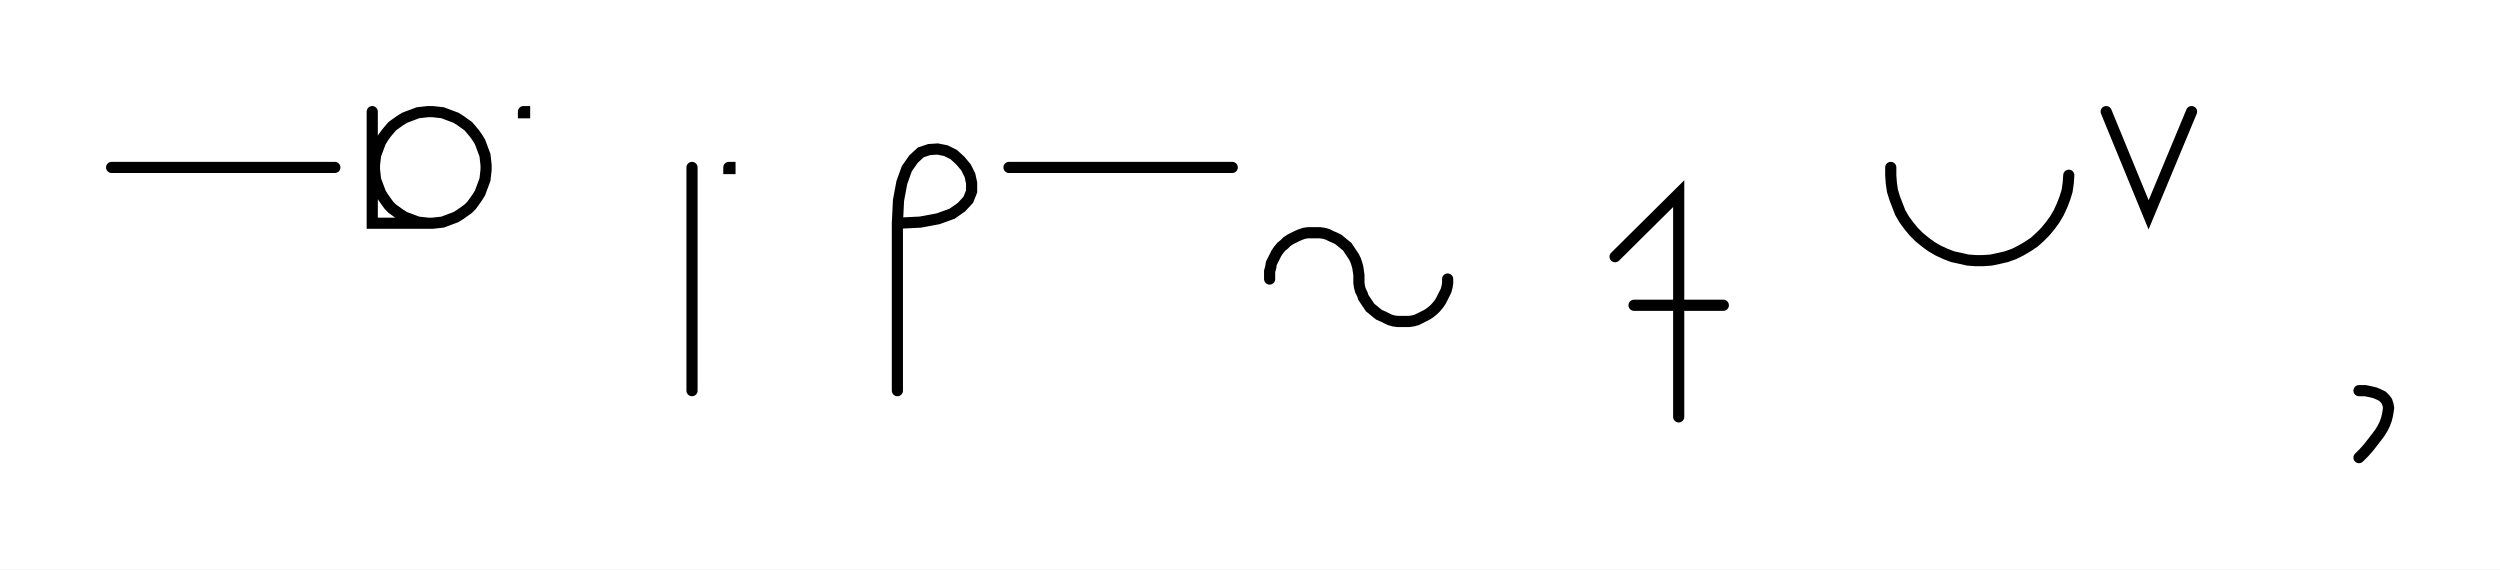
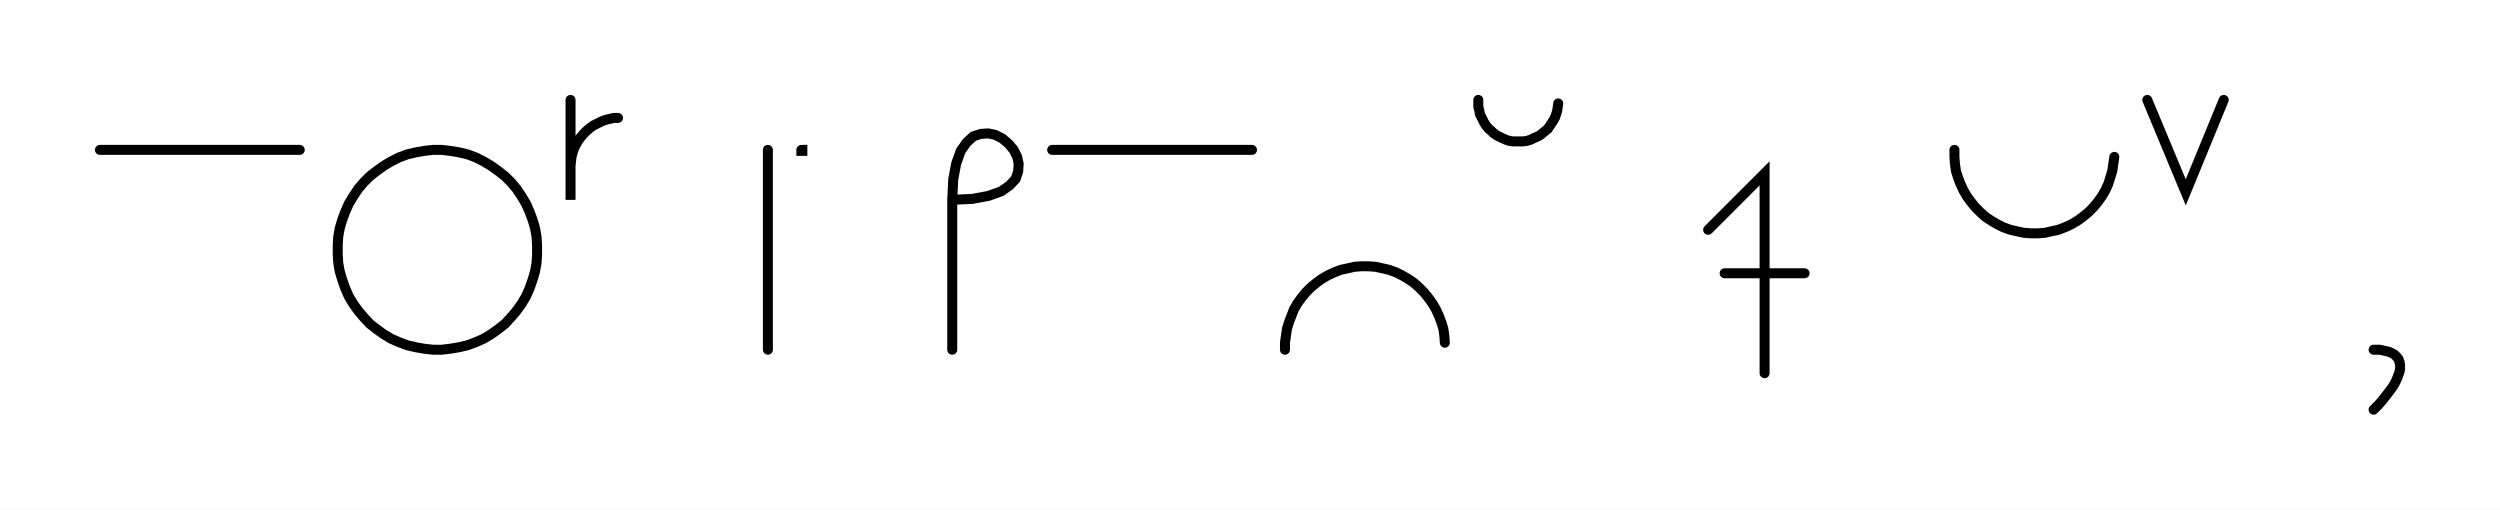
- <svg xmlns="http://www.w3.org/2000/svg" width="447.967" height="102.0" style="fill:none; stroke-linecap:round;">
+ <svg xmlns="http://www.w3.org/2000/svg" width="500.4" height="102.0" style="fill:none; stroke-linecap:round;">
  <rect width="100%" height="100%" fill="#FFFFFF" />
  <path stroke="#000000" stroke-width="2" d="M 550,75" />
  <path stroke="#000000" stroke-width="2" d="M 20,30 60,30" />
  <path stroke="#000000" stroke-width="2" d="M 66.7,70" />
-   <path stroke="#000000" stroke-width="2" d="M 66.7,20 66.7,40 76.7,40 77.5,40 78.4,39.9 79.3,39.8 80.1,39.5 80.9,39.2 81.7,38.9 82.5,38.4 83.2,37.9 83.9,37.4 84.5,36.8 85,36.1 85.5,35.4 86,34.6 86.3,33.8 86.6,33 86.9,32.2 87,31.3 87.1,30.4 87.1,29.6 87,28.7 86.9,27.8 86.6,27 86.3,26.2 86,25.4 85.5,24.6 85,23.9 84.5,23.3 83.9,22.6 83.2,22.1 82.5,21.6 81.7,21.1 80.9,20.8 80.1,20.5 79.3,20.2 78.4,20.1 77.5,20 76.7,20 75.8,20.1 74.9,20.2 74.1,20.5 73.3,20.8 72.5,21.1 71.7,21.6 71,22.1 70.3,22.6 69.7,23.3 69.2,23.9 68.7,24.6 68.2,25.4 67.9,26.2 67.6,27 67.3,27.8 67.2,28.7 67.1,29.6 67.1,30.4 67.2,31.3 67.3,32.2 67.6,33 67.9,33.8 68.2,34.6 68.7,35.4 69.2,36.1 69.7,36.8 70.3,37.4 71,37.9 71.7,38.4 72.5,38.9 73.3,39.2 74.1,39.5 74.9,39.8 75.8,39.9 76.7,40" />
-   <path stroke="#000000" stroke-width="2" d="M 93.8,70" />
-   <path stroke="#000000" stroke-width="2" d="M 93.8,20 94,20 94,20.2 93.8,20.2 93.8,20" />
-   <path stroke="#000000" stroke-width="2" d="M 124,70" />
-   <path stroke="#000000" stroke-width="2" d="M 124,30 124,70" />
-   <path stroke="#000000" stroke-width="2" d="M 130.6,70" />
-   <path stroke="#000000" stroke-width="2" d="M 130.6,30 130.8,30 130.8,30.2 130.6,30.2 130.6,30" />
-   <path stroke="#000000" stroke-width="2" d="M 160.8,70" />
-   <path stroke="#000000" stroke-width="2" d="M 160.8,40" />
-   <path stroke="#000000" stroke-width="2" d="M 160.8,40 164.9,39.8 168.1,39.2 170.6,38.3 172.3,37.1 173.5,35.8 174.1,34.3 174.1,32.8 173.8,31.4 173.1,30 172.1,28.8 170.9,27.7 169.5,27 168,26.7 166.5,26.8 165,27.3 163.7,28.5 162.5,30.2 161.6,32.7 161,35.9 160.8,40 160.8,70" />
-   <path stroke="#000000" stroke-width="2" d="M 180.8,70" />
-   <path stroke="#000000" stroke-width="2" d="M 180.8,30 220.8,30" />
-   <path stroke="#000000" stroke-width="2" d="M 227.5,70" />
-   <path stroke="#000000" stroke-width="2" d="M 227.5,50 227.5,49.3 227.5,48.6 227.7,47.9 227.8,47.2 228.1,46.6 228.4,46 228.7,45.4 229.1,44.8 229.6,44.2 230.1,43.8 230.6,43.3 231.2,42.9 231.8,42.6 232.4,42.3 233.1,42 233.7,41.8 234.4,41.7 235.1,41.7 235.8,41.7 236.5,41.7 237.2,41.8 237.9,42 238.5,42.3 239.2,42.6 239.8,42.9 240.3,43.3 240.9,43.8 241.4,44.2 241.8,44.8 242.2,45.4 242.6,46 242.9,46.6 243.1,47.2 243.3,47.9 243.4,48.6 243.5,49.3 243.5,50 243.5,50.7 243.6,51.4 243.8,52.1 244.1,52.7 244.3,53.3 244.7,53.9 245.1,54.5 245.5,55.1 246,55.5 246.6,56 247.1,56.4 247.8,56.7 248.4,57 249,57.3 249.7,57.5 250.4,57.6 251.1,57.6 251.8,57.6 252.5,57.6 253.2,57.5 253.9,57.3 254.5,57 255.1,56.7 255.7,56.4 256.3,56 256.9,55.5 257.3,55.1 257.8,54.5 258.2,53.9 258.5,53.3 258.8,52.7 259.1,52.1 259.3,51.4 259.4,50.7 259.4,50" />
-   <path stroke="#000000" stroke-width="2" d="M 289.4,70" />
-   <path stroke="#000000" stroke-width="2" d="M 289.4,46 300.8,34.7 300.8,74.7" />
-   <path stroke="#000000" stroke-width="2" d="M 300.8,54.7" />
-   <path stroke="#000000" stroke-width="2" d="M 292.8,54.7 308.8,54.7" />
-   <path stroke="#000000" stroke-width="2" d="M 338.8,70" />
-   <path stroke="#000000" stroke-width="2" d="M 338.8,30 338.8,31.4 338.9,32.8 339.1,34.2 339.5,35.5 340,36.8 340.5,38.1 341.2,39.3 342,40.4 342.9,41.5 343.9,42.5 345,43.4 346.1,44.2 347.3,44.9 348.6,45.5 349.9,46 351.3,46.3 352.6,46.6 354,46.7 355.4,46.7 356.8,46.6 358.2,46.3 359.5,46 360.9,45.5 362.1,44.9 363.3,44.2 364.5,43.4 365.5,42.5 366.5,41.5 367.4,40.4 368.2,39.3 368.9,38.1 369.5,36.8 370,35.5 370.4,34.2 370.6,32.8 370.7,31.4" />
-   <path stroke="#000000" stroke-width="2" d="M 377.4,70" />
-   <path stroke="#000000" stroke-width="2" d="M 377.4,20 385,38.5 392.7,20" />
-   <path stroke="#000000" stroke-width="2" d="M 422.7,70" />
-   <path stroke="#000000" stroke-width="2" d="M 422.7,70" />
-   <path stroke="#000000" stroke-width="2" d="M 422.7,70 423.8,70 424.8,70.2 425.6,70.4 426.3,70.7 426.9,71 427.4,71.5 427.7,71.9 427.9,72.5 428,73.1 427.9,73.8 427.8,74.4 427.6,75.2 427.3,76 426.9,76.8 426.4,77.6 425.8,78.4 425.1,79.3 424.4,80.2 423.6,81.1 422.7,82" />
-   <path stroke="#000000" stroke-width="2" d="M 458,70" />
+   <path stroke="#000000" stroke-width="2" d="M 86.7,70 88.4,70 90.1,69.8 91.9,69.5 93.6,69.1 95.2,68.5 96.8,67.8 98.3,66.9 99.7,65.9 101.1,64.8 102.3,63.5 103.4,62.2 104.4,60.8 105.3,59.3 106,57.7 106.6,56 107.1,54.3 107.4,52.6 107.5,50.9 107.5,49.1 107.4,47.4 107.1,45.7 106.6,44 106,42.4 105.3,40.8 104.4,39.3 103.4,37.8 102.3,36.5 101.1,35.3 99.7,34.2 98.3,33.2 96.8,32.3 95.2,31.5 93.6,30.9 91.9,30.5 90.1,30.2 88.4,30 86.7,30 84.9,30.2 83.2,30.5 81.5,30.9 79.9,31.5 78.3,32.3 76.8,33.2 75.4,34.2 74,35.3 72.8,36.5 71.7,37.8 70.7,39.3 69.8,40.8 69.1,42.4 68.5,44 68,45.7 67.7,47.4 67.6,49.1 67.6,50.9 67.7,52.6 68,54.3 68.5,56 69.1,57.7 69.8,59.3 70.7,60.8 71.7,62.2 72.8,63.5 74,64.8 75.4,65.9 76.8,66.9 78.3,67.8 79.9,68.5 81.5,69.1 83.2,69.5 84.9,69.8 86.7,70" />
+   <path stroke="#000000" stroke-width="2" d="M 114.2,70" />
+   <path stroke="#000000" stroke-width="2" d="M 114.2,20 114.2,40 114.2,34 114.2,33.1 114.3,32.3 114.4,31.4 114.6,30.6 114.9,29.7 115.3,28.9 115.7,28.2 116.2,27.5 116.8,26.8 117.4,26.2 118.1,25.6 118.8,25.1 119.6,24.7 120.4,24.3 121.2,24 122,23.8 122.9,23.6 123.7,23.6" />
+   <path stroke="#000000" stroke-width="2" d="M 153.7,70" />
+   <path stroke="#000000" stroke-width="2" d="M 153.7,30 153.7,70" />
+   <path stroke="#000000" stroke-width="2" d="M 160.4,70" />
+   <path stroke="#000000" stroke-width="2" d="M 160.4,30 160.6,30 160.6,30.2 160.4,30.2 160.4,30" />
+   <path stroke="#000000" stroke-width="2" d="M 190.6,70" />
+   <path stroke="#000000" stroke-width="2" d="M 190.6,40" />
+   <path stroke="#000000" stroke-width="2" d="M 190.6,40 194.7,39.8 197.9,39.2 200.4,38.3 202.1,37.1 203.3,35.8 203.8,34.3 203.9,32.8 203.6,31.4 202.9,30 201.9,28.8 200.6,27.7 199.2,27 197.8,26.7 196.3,26.8 194.8,27.3 193.5,28.5 192.3,30.2 191.4,32.7 190.8,35.9 190.6,40 190.6,70" />
+   <path stroke="#000000" stroke-width="2" d="M 210.6,70" />
+   <path stroke="#000000" stroke-width="2" d="M 210.6,30 250.6,30" />
+   <path stroke="#000000" stroke-width="2" d="M 257.2,70" />
+   <path stroke="#000000" stroke-width="2" d="M 257.2,70 257.2,68.6 257.4,67.2 257.6,65.8 258,64.5 258.5,63.2 259,61.9 259.7,60.7 260.5,59.6 261.4,58.5 262.4,57.5 263.5,56.6 264.6,55.8 265.8,55.1 267.1,54.5 268.4,54 269.8,53.7 271.1,53.4 272.5,53.3 273.9,53.3 275.3,53.4 276.7,53.7 278,54 279.4,54.5 280.6,55.1 281.8,55.8 283,56.6 284,57.5 285,58.5 285.9,59.6 286.7,60.7 287.4,61.9 288,63.2 288.5,64.5 288.9,65.8 289.1,67.2 289.2,68.6" />
+   <path stroke="#000000" stroke-width="2" d="M 295.9,70" />
+   <path stroke="#000000" stroke-width="2" d="M 295.9,20 295.9,20.7 295.9,21.4 296.1,22.1 296.2,22.8 296.5,23.4 296.8,24 297.1,24.6 297.5,25.2 298,25.8 298.5,26.2 299,26.7 299.6,27.1 300.2,27.4 300.8,27.7 301.5,28 302.1,28.2 302.8,28.3 303.5,28.3 304.2,28.3 304.9,28.3 305.6,28.2 306.3,28 306.9,27.7 307.6,27.4 308.2,27.1 308.7,26.7 309.3,26.2 309.8,25.8 310.2,25.2 310.6,24.6 311,24 311.3,23.4 311.5,22.8 311.7,22.1 311.8,21.4 311.9,20.7" />
+   <path stroke="#000000" stroke-width="2" d="M 341.9,70" />
+   <path stroke="#000000" stroke-width="2" d="M 341.9,46 353.2,34.7 353.2,74.7" />
+   <path stroke="#000000" stroke-width="2" d="M 353.2,54.7" />
+   <path stroke="#000000" stroke-width="2" d="M 345.2,54.7 361.2,54.7" />
+   <path stroke="#000000" stroke-width="2" d="M 391.2,70" />
+   <path stroke="#000000" stroke-width="2" d="M 391.2,30 391.2,31.4 391.3,32.8 391.5,34.2 391.9,35.5 392.4,36.8 393,38.1 393.7,39.3 394.5,40.4 395.4,41.5 396.4,42.5 397.4,43.4 398.6,44.2 399.8,44.9 401,45.5 402.4,46 403.7,46.3 405.1,46.6 406.5,46.7 407.9,46.7 409.3,46.6 410.6,46.3 412,46 413.3,45.5 414.6,44.9 415.8,44.2 416.9,43.4 418,42.5 419,41.5 419.9,40.4 420.7,39.3 421.4,38.1 422,36.8 422.4,35.5 422.8,34.2 423,32.8 423.2,31.4" />
+   <path stroke="#000000" stroke-width="2" d="M 429.8,70" />
+   <path stroke="#000000" stroke-width="2" d="M 429.8,20 437.5,38.5 445.1,20" />
+   <path stroke="#000000" stroke-width="2" d="M 475.1,70" />
+   <path stroke="#000000" stroke-width="2" d="M 475.1,70" />
+   <path stroke="#000000" stroke-width="2" d="M 475.1,70 476.3,70 477.2,70.2 478.1,70.4 478.8,70.7 479.3,71 479.8,71.5 480.1,71.9 480.3,72.5 480.4,73.1 480.4,73.8 480.3,74.4 480,75.2 479.7,76 479.3,76.8 478.8,77.6 478.2,78.4 477.5,79.3 476.8,80.2 476,81.1 475.1,82" />
+   <path stroke="#000000" stroke-width="2" d="M 510.4,70" />
</svg>
